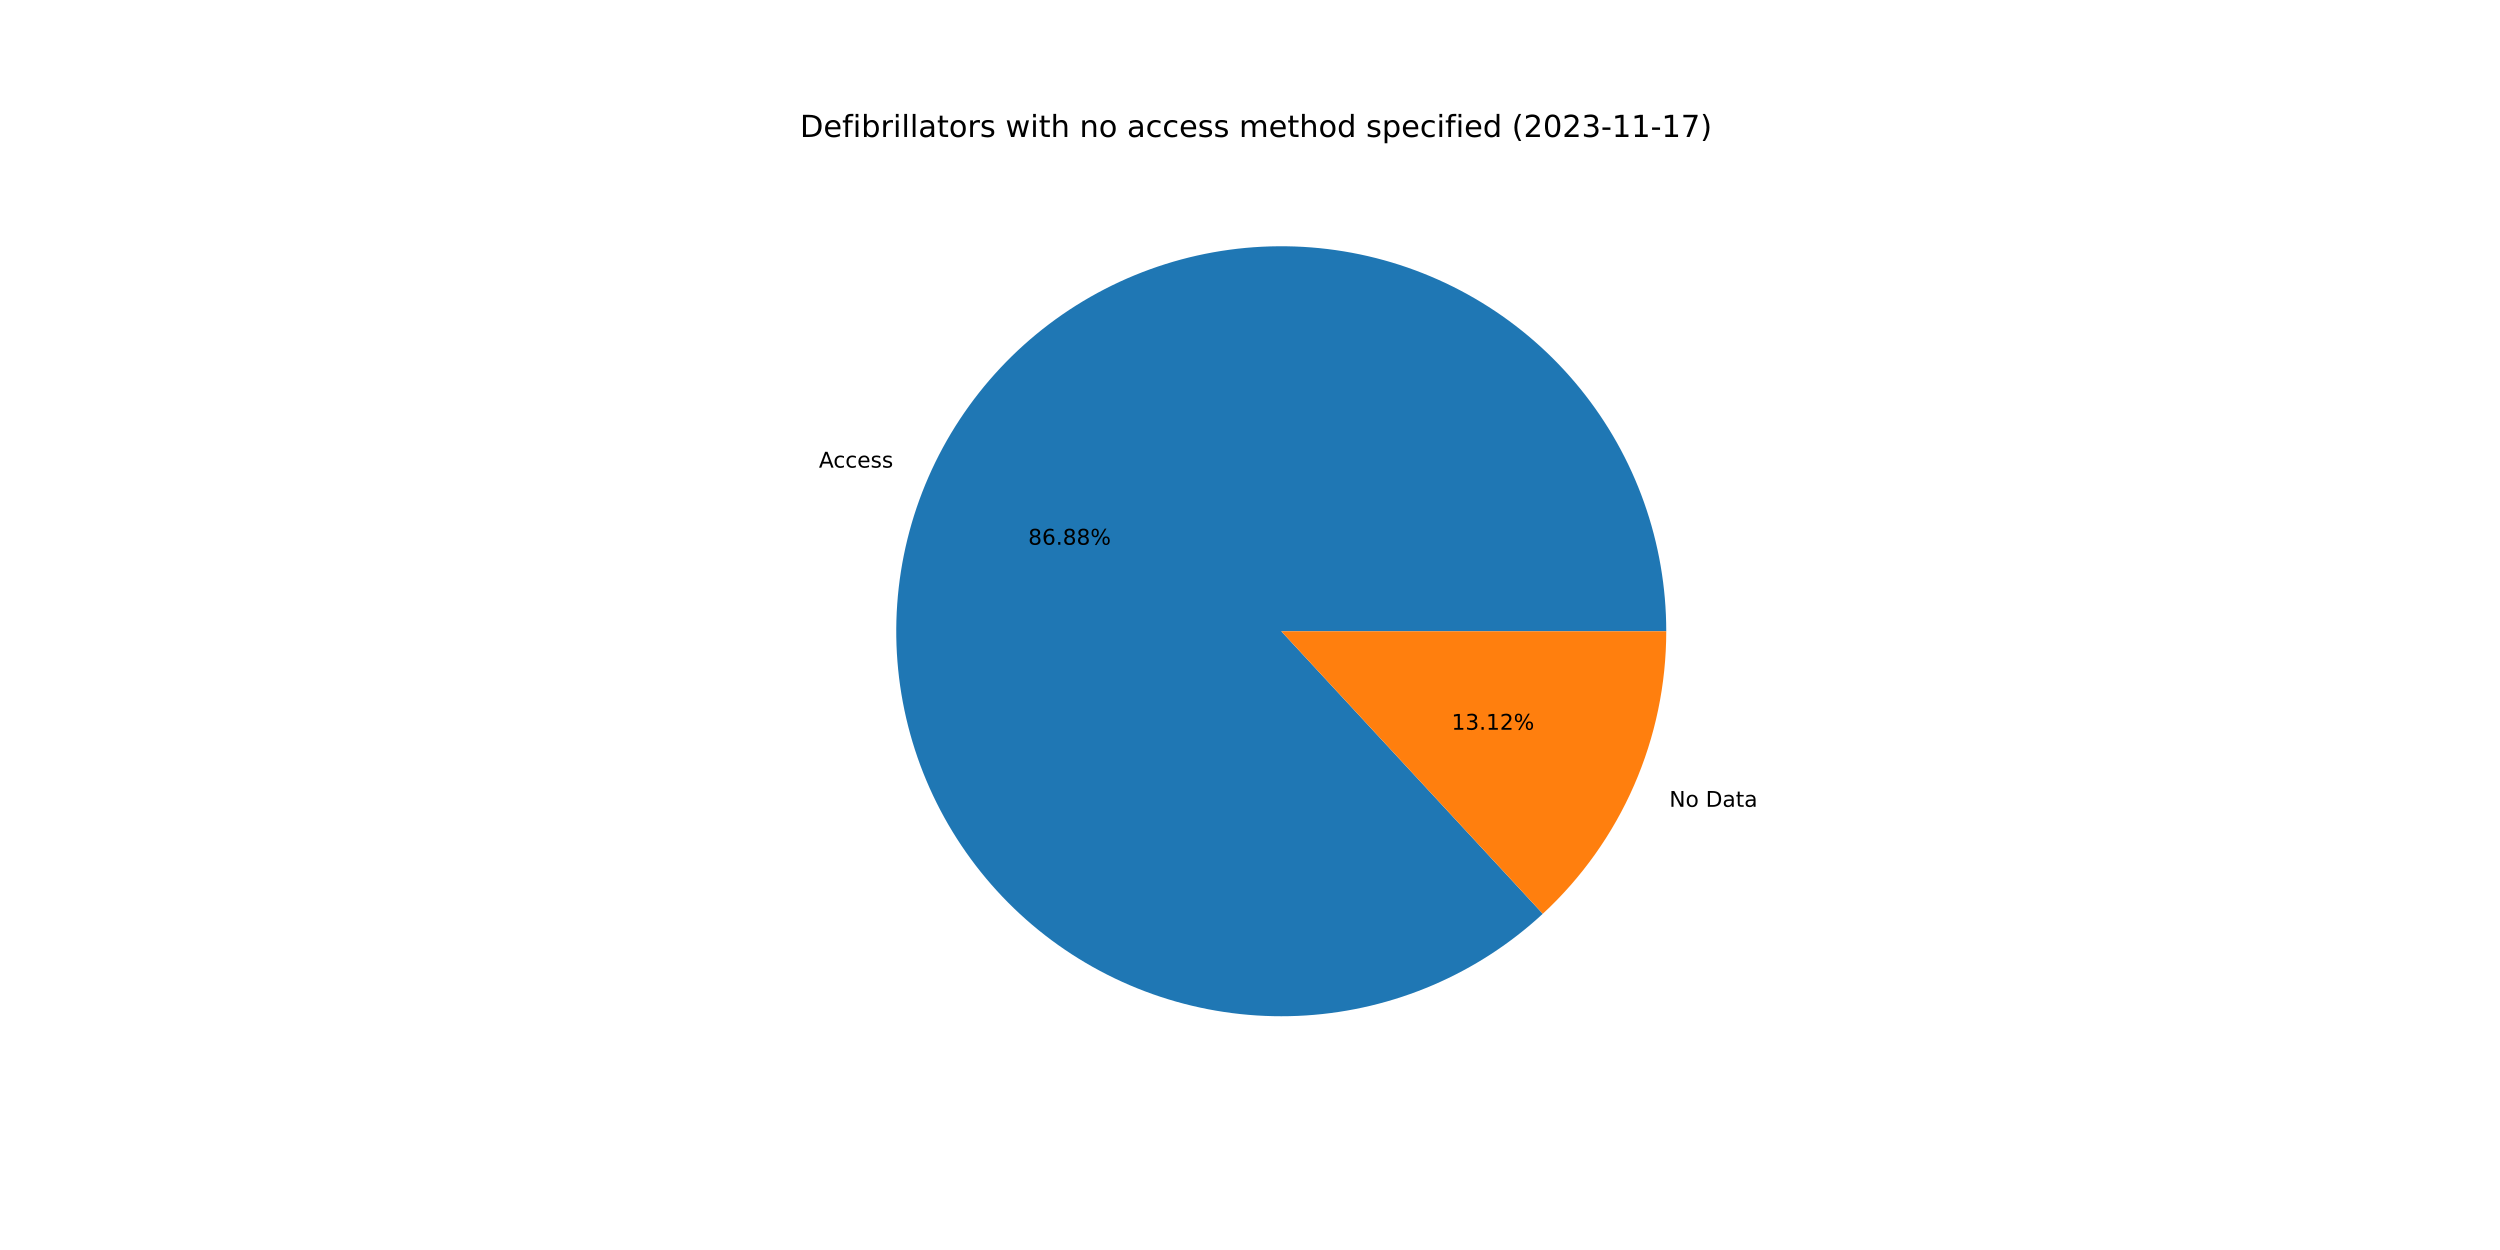
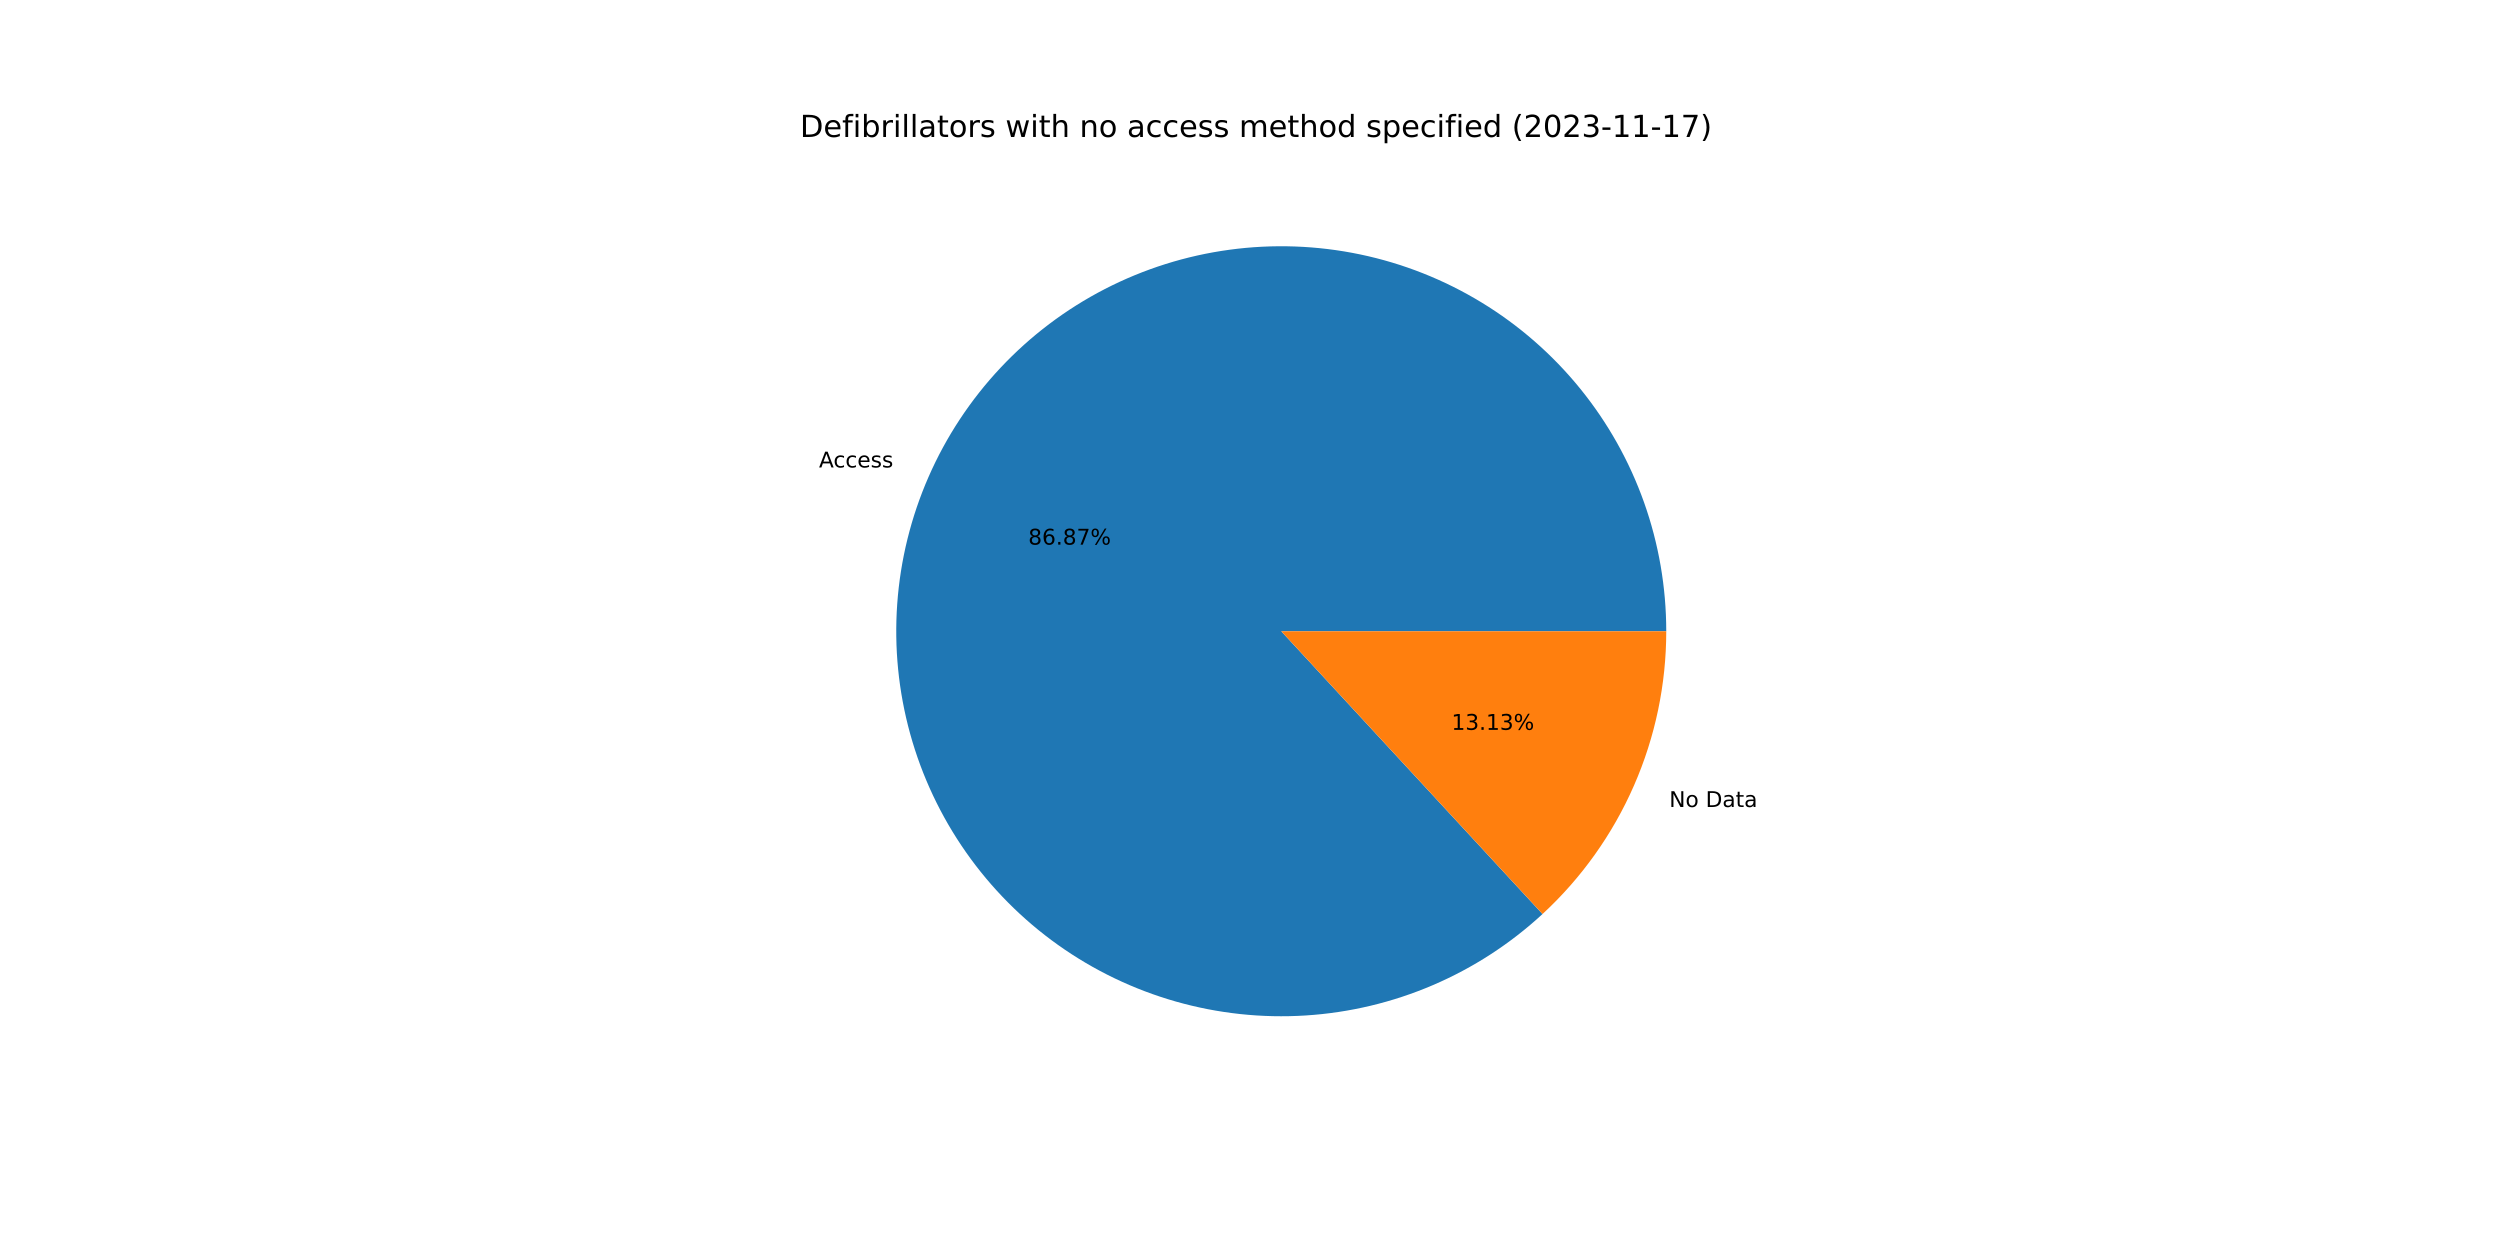
<svg xmlns="http://www.w3.org/2000/svg" xmlns:xlink="http://www.w3.org/1999/xlink" width="1152pt" height="576pt" viewBox="0 0 1152 576" version="1.1">
  <defs>
    <style type="text/css">*{stroke-linejoin: round; stroke-linecap: butt}</style>
  </defs>
  <g id="figure_1">
    <g id="patch_1">
      <path d="M 0 576  L 1152 576  L 1152 0  L 0 0  z " style="fill: #ffffff" />
    </g>
    <g id="axes_1">
      <g id="patch_2">
-         <path d="M 767.808 290.88  C 767.808 270.654 764.349 250.577 757.581 231.517  C 750.813 212.457 740.836 194.694 728.08 178.997  C 715.325 163.301 699.979 149.9 682.706 139.377  C 665.434 128.853 646.488 121.361 626.69 117.223  C 606.892 113.086 586.531 112.365 566.49 115.091  C 546.449 117.817 527.02 123.95 509.046 133.225  C 491.073 142.5 474.816 154.78 460.982 169.535  C 447.148 184.289 435.938 201.302 427.839 219.835  C 419.739 238.368 414.868 258.151 413.437 278.326  C 412.005 298.501 414.035 318.773 419.437 338.264  C 424.839 357.755 433.535 376.179 445.148 392.739  C 456.76 409.299 471.12 423.752 487.604 435.471  C 504.089 447.191 522.457 456.005 541.912 461.533  C 561.368 467.061 581.627 469.222 601.811 467.921  C 621.994 466.62 641.808 461.877 660.393 453.897  C 678.978 445.917 696.063 434.818 710.906 421.079  L 590.4 290.88  L 767.808 290.88  z " style="fill: #1f77b4" />
+         <path d="M 767.808 290.88  C 767.808 270.657 764.35 250.583 757.585 231.526  C 750.819 212.469 740.844 194.708 728.093 179.012  C 715.341 163.317 699.999 149.917 682.731 139.392  C 665.463 128.867 646.522 121.372 626.728 117.231  C 606.934 113.09 586.577 112.364 566.538 115.084  C 546.499 117.804 527.072 123.93 509.098 133.198  C 491.124 142.465 474.867 154.738 461.029 169.485  C 447.191 184.232 435.976 201.237 427.87 219.763  C 419.763 238.29 414.884 258.067 413.443 278.238  C 412.002 298.409 414.02 318.679 419.411 338.17  C 424.801 357.661 433.485 376.087 445.086 392.651  C 456.687 409.216 471.035 423.675 487.509 435.403  C 503.983 447.132 522.342 455.958 541.79 461.499  C 561.239 467.04 581.492 469.215 601.674 467.929  C 621.856 466.644 641.67 461.918 660.259 453.955  C 678.847 445.992 695.938 434.908 710.792 421.185  L 590.4 290.88  L 767.808 290.88  z " style="fill: #1f77b4" />
      </g>
      <g id="patch_3">
-         <path d="M 710.906 421.079  C 728.851 404.47 743.17 384.33 752.961 361.925  C 762.753 339.52 767.808 315.331 767.808 290.88  L 590.4 290.88  L 710.906 421.079  z " style="fill: #ff7f0e" />
+         <path d="M 710.792 421.185  C 728.77 404.574 743.118 384.421 752.93 361.997  C 762.742 339.572 767.808 315.357 767.808 290.88  L 590.4 290.88  L 710.792 421.185  z " style="fill: #ff7f0e" />
      </g>
      <g id="matplotlib.axis_1" />
      <g id="matplotlib.axis_2" />
      <g id="text_1">
-         <g transform="translate(377.3481 215.4898)scale(0.1 -0.1)">
+         <g transform="translate(377.3826 215.4111)scale(0.1 -0.1)">
          <defs>
            <path id="DejaVuSans-41" d="M 2188 4044  L 1331 1722  L 3047 1722  L 2188 4044  z M 1831 4666  L 2547 4666  L 4325 0  L 3669 0  L 3244 1197  L 1141 1197  L 716 0  L 50 0  L 1831 4666  z " transform="scale(0.015625)" />
            <path id="DejaVuSans-63" d="M 3122 3366  L 3122 2828  Q 2878 2963 2633 3030  Q 2388 3097 2138 3097  Q 1578 3097 1268 2742  Q 959 2388 959 1747  Q 959 1106 1268 751  Q 1578 397 2138 397  Q 2388 397 2633 464  Q 2878 531 3122 666  L 3122 134  Q 2881 22 2623 -34  Q 2366 -91 2075 -91  Q 1284 -91 818 406  Q 353 903 353 1747  Q 353 2603 823 3093  Q 1294 3584 2113 3584  Q 2378 3584 2631 3529  Q 2884 3475 3122 3366  z " transform="scale(0.015625)" />
            <path id="DejaVuSans-65" d="M 3597 1894  L 3597 1613  L 953 1613  Q 991 1019 1311 708  Q 1631 397 2203 397  Q 2534 397 2845 478  Q 3156 559 3463 722  L 3463 178  Q 3153 47 2828 -22  Q 2503 -91 2169 -91  Q 1331 -91 842 396  Q 353 884 353 1716  Q 353 2575 817 3079  Q 1281 3584 2069 3584  Q 2775 3584 3186 3129  Q 3597 2675 3597 1894  z M 3022 2063  Q 3016 2534 2758 2815  Q 2500 3097 2075 3097  Q 1594 3097 1305 2825  Q 1016 2553 972 2059  L 3022 2063  z " transform="scale(0.015625)" />
            <path id="DejaVuSans-73" d="M 2834 3397  L 2834 2853  Q 2591 2978 2328 3040  Q 2066 3103 1784 3103  Q 1356 3103 1142 2972  Q 928 2841 928 2578  Q 928 2378 1081 2264  Q 1234 2150 1697 2047  L 1894 2003  Q 2506 1872 2764 1633  Q 3022 1394 3022 966  Q 3022 478 2636 193  Q 2250 -91 1575 -91  Q 1294 -91 989 -36  Q 684 19 347 128  L 347 722  Q 666 556 975 473  Q 1284 391 1588 391  Q 1994 391 2212 530  Q 2431 669 2431 922  Q 2431 1156 2273 1281  Q 2116 1406 1581 1522  L 1381 1569  Q 847 1681 609 1914  Q 372 2147 372 2553  Q 372 3047 722 3315  Q 1072 3584 1716 3584  Q 2034 3584 2315 3537  Q 2597 3491 2834 3397  z " transform="scale(0.015625)" />
          </defs>
          <use xlink:href="#DejaVuSans-41" />
          <use xlink:href="#DejaVuSans-63" x="66.658" />
          <use xlink:href="#DejaVuSans-63" x="121.639" />
          <use xlink:href="#DejaVuSans-65" x="176.619" />
          <use xlink:href="#DejaVuSans-73" x="238.143" />
          <use xlink:href="#DejaVuSans-73" x="290.242" />
        </g>
      </g>
      <g id="text_2">
-         <g transform="translate(473.7983 251.0123)scale(0.1 -0.1)">
+         <g transform="translate(473.8171 250.9694)scale(0.1 -0.1)">
          <defs>
            <path id="DejaVuSans-38" d="M 2034 2216  Q 1584 2216 1326 1975  Q 1069 1734 1069 1313  Q 1069 891 1326 650  Q 1584 409 2034 409  Q 2484 409 2743 651  Q 3003 894 3003 1313  Q 3003 1734 2745 1975  Q 2488 2216 2034 2216  z M 1403 2484  Q 997 2584 770 2862  Q 544 3141 544 3541  Q 544 4100 942 4425  Q 1341 4750 2034 4750  Q 2731 4750 3128 4425  Q 3525 4100 3525 3541  Q 3525 3141 3298 2862  Q 3072 2584 2669 2484  Q 3125 2378 3379 2068  Q 3634 1759 3634 1313  Q 3634 634 3220 271  Q 2806 -91 2034 -91  Q 1263 -91 848 271  Q 434 634 434 1313  Q 434 1759 690 2068  Q 947 2378 1403 2484  z M 1172 3481  Q 1172 3119 1398 2916  Q 1625 2713 2034 2713  Q 2441 2713 2670 2916  Q 2900 3119 2900 3481  Q 2900 3844 2670 4047  Q 2441 4250 2034 4250  Q 1625 4250 1398 4047  Q 1172 3844 1172 3481  z " transform="scale(0.015625)" />
            <path id="DejaVuSans-36" d="M 2113 2584  Q 1688 2584 1439 2293  Q 1191 2003 1191 1497  Q 1191 994 1439 701  Q 1688 409 2113 409  Q 2538 409 2786 701  Q 3034 994 3034 1497  Q 3034 2003 2786 2293  Q 2538 2584 2113 2584  z M 3366 4563  L 3366 3988  Q 3128 4100 2886 4159  Q 2644 4219 2406 4219  Q 1781 4219 1451 3797  Q 1122 3375 1075 2522  Q 1259 2794 1537 2939  Q 1816 3084 2150 3084  Q 2853 3084 3261 2657  Q 3669 2231 3669 1497  Q 3669 778 3244 343  Q 2819 -91 2113 -91  Q 1303 -91 875 529  Q 447 1150 447 2328  Q 447 3434 972 4092  Q 1497 4750 2381 4750  Q 2619 4750 2861 4703  Q 3103 4656 3366 4563  z " transform="scale(0.015625)" />
            <path id="DejaVuSans-2e" d="M 684 794  L 1344 794  L 1344 0  L 684 0  L 684 794  z " transform="scale(0.015625)" />
+             <path id="DejaVuSans-37" d="M 525 4666  L 3525 4666  L 3525 4397  L 1831 0  L 1172 0  L 2766 4134  L 525 4134  L 525 4666  z " transform="scale(0.015625)" />
            <path id="DejaVuSans-25" d="M 4653 2053  Q 4381 2053 4226 1822  Q 4072 1591 4072 1178  Q 4072 772 4226 539  Q 4381 306 4653 306  Q 4919 306 5073 539  Q 5228 772 5228 1178  Q 5228 1588 5073 1820  Q 4919 2053 4653 2053  z M 4653 2450  Q 5147 2450 5437 2106  Q 5728 1763 5728 1178  Q 5728 594 5436 251  Q 5144 -91 4653 -91  Q 4153 -91 3862 251  Q 3572 594 3572 1178  Q 3572 1766 3864 2108  Q 4156 2450 4653 2450  z M 1428 4353  Q 1159 4353 1004 4120  Q 850 3888 850 3481  Q 850 3069 1003 2837  Q 1156 2606 1428 2606  Q 1700 2606 1854 2837  Q 2009 3069 2009 3481  Q 2009 3884 1853 4118  Q 1697 4353 1428 4353  z M 4250 4750  L 4750 4750  L 1831 -91  L 1331 -91  L 4250 4750  z M 1428 4750  Q 1922 4750 2215 4408  Q 2509 4066 2509 3481  Q 2509 2891 2217 2550  Q 1925 2209 1428 2209  Q 931 2209 642 2551  Q 353 2894 353 3481  Q 353 4063 643 4406  Q 934 4750 1428 4750  z " transform="scale(0.015625)" />
          </defs>
          <use xlink:href="#DejaVuSans-38" />
          <use xlink:href="#DejaVuSans-36" x="63.623" />
          <use xlink:href="#DejaVuSans-2e" x="127.246" />
          <use xlink:href="#DejaVuSans-38" x="159.033" />
-           <use xlink:href="#DejaVuSans-38" x="222.656" />
+           <use xlink:href="#DejaVuSans-37" x="222.656" />
          <use xlink:href="#DejaVuSans-25" x="286.279" />
        </g>
      </g>
      <g id="text_3">
-         <g transform="translate(769.2175 371.789)scale(0.1 -0.1)">
+         <g transform="translate(769.1831 371.8677)scale(0.1 -0.1)">
          <defs>
            <path id="DejaVuSans-4e" d="M 628 4666  L 1478 4666  L 3547 763  L 3547 4666  L 4159 4666  L 4159 0  L 3309 0  L 1241 3903  L 1241 0  L 628 0  L 628 4666  z " transform="scale(0.015625)" />
            <path id="DejaVuSans-6f" d="M 1959 3097  Q 1497 3097 1228 2736  Q 959 2375 959 1747  Q 959 1119 1226 758  Q 1494 397 1959 397  Q 2419 397 2687 759  Q 2956 1122 2956 1747  Q 2956 2369 2687 2733  Q 2419 3097 1959 3097  z M 1959 3584  Q 2709 3584 3137 3096  Q 3566 2609 3566 1747  Q 3566 888 3137 398  Q 2709 -91 1959 -91  Q 1206 -91 779 398  Q 353 888 353 1747  Q 353 2609 779 3096  Q 1206 3584 1959 3584  z " transform="scale(0.015625)" />
            <path id="DejaVuSans-20" transform="scale(0.015625)" />
            <path id="DejaVuSans-44" d="M 1259 4147  L 1259 519  L 2022 519  Q 2988 519 3436 956  Q 3884 1394 3884 2338  Q 3884 3275 3436 3711  Q 2988 4147 2022 4147  L 1259 4147  z M 628 4666  L 1925 4666  Q 3281 4666 3915 4102  Q 4550 3538 4550 2338  Q 4550 1131 3912 565  Q 3275 0 1925 0  L 628 0  L 628 4666  z " transform="scale(0.015625)" />
            <path id="DejaVuSans-61" d="M 2194 1759  Q 1497 1759 1228 1600  Q 959 1441 959 1056  Q 959 750 1161 570  Q 1363 391 1709 391  Q 2188 391 2477 730  Q 2766 1069 2766 1631  L 2766 1759  L 2194 1759  z M 3341 1997  L 3341 0  L 2766 0  L 2766 531  Q 2569 213 2275 61  Q 1981 -91 1556 -91  Q 1019 -91 701 211  Q 384 513 384 1019  Q 384 1609 779 1909  Q 1175 2209 1959 2209  L 2766 2209  L 2766 2266  Q 2766 2663 2505 2880  Q 2244 3097 1772 3097  Q 1472 3097 1187 3025  Q 903 2953 641 2809  L 641 3341  Q 956 3463 1253 3523  Q 1550 3584 1831 3584  Q 2591 3584 2966 3190  Q 3341 2797 3341 1997  z " transform="scale(0.015625)" />
            <path id="DejaVuSans-74" d="M 1172 4494  L 1172 3500  L 2356 3500  L 2356 3053  L 1172 3053  L 1172 1153  Q 1172 725 1289 603  Q 1406 481 1766 481  L 2356 481  L 2356 0  L 1766 0  Q 1100 0 847 248  Q 594 497 594 1153  L 594 3053  L 172 3053  L 172 3500  L 594 3500  L 594 4494  L 1172 4494  z " transform="scale(0.015625)" />
          </defs>
          <use xlink:href="#DejaVuSans-4e" />
          <use xlink:href="#DejaVuSans-6f" x="74.805" />
          <use xlink:href="#DejaVuSans-20" x="135.986" />
          <use xlink:href="#DejaVuSans-44" x="167.773" />
          <use xlink:href="#DejaVuSans-61" x="244.775" />
          <use xlink:href="#DejaVuSans-74" x="306.055" />
          <use xlink:href="#DejaVuSans-61" x="345.264" />
        </g>
      </g>
      <g id="text_4">
-         <g transform="translate(668.872 336.2664)scale(0.1 -0.1)">
+         <g transform="translate(668.8532 336.3094)scale(0.1 -0.1)">
          <defs>
            <path id="DejaVuSans-31" d="M 794 531  L 1825 531  L 1825 4091  L 703 3866  L 703 4441  L 1819 4666  L 2450 4666  L 2450 531  L 3481 531  L 3481 0  L 794 0  L 794 531  z " transform="scale(0.015625)" />
            <path id="DejaVuSans-33" d="M 2597 2516  Q 3050 2419 3304 2112  Q 3559 1806 3559 1356  Q 3559 666 3084 287  Q 2609 -91 1734 -91  Q 1441 -91 1130 -33  Q 819 25 488 141  L 488 750  Q 750 597 1062 519  Q 1375 441 1716 441  Q 2309 441 2620 675  Q 2931 909 2931 1356  Q 2931 1769 2642 2001  Q 2353 2234 1838 2234  L 1294 2234  L 1294 2753  L 1863 2753  Q 2328 2753 2575 2939  Q 2822 3125 2822 3475  Q 2822 3834 2567 4026  Q 2313 4219 1838 4219  Q 1578 4219 1281 4162  Q 984 4106 628 3988  L 628 4550  Q 988 4650 1302 4700  Q 1616 4750 1894 4750  Q 2613 4750 3031 4423  Q 3450 4097 3450 3541  Q 3450 3153 3228 2886  Q 3006 2619 2597 2516  z " transform="scale(0.015625)" />
-             <path id="DejaVuSans-32" d="M 1228 531  L 3431 531  L 3431 0  L 469 0  L 469 531  Q 828 903 1448 1529  Q 2069 2156 2228 2338  Q 2531 2678 2651 2914  Q 2772 3150 2772 3378  Q 2772 3750 2511 3984  Q 2250 4219 1831 4219  Q 1534 4219 1204 4116  Q 875 4013 500 3803  L 500 4441  Q 881 4594 1212 4672  Q 1544 4750 1819 4750  Q 2544 4750 2975 4387  Q 3406 4025 3406 3419  Q 3406 3131 3298 2873  Q 3191 2616 2906 2266  Q 2828 2175 2409 1742  Q 1991 1309 1228 531  z " transform="scale(0.015625)" />
          </defs>
          <use xlink:href="#DejaVuSans-31" />
          <use xlink:href="#DejaVuSans-33" x="63.623" />
          <use xlink:href="#DejaVuSans-2e" x="127.246" />
          <use xlink:href="#DejaVuSans-31" x="159.033" />
-           <use xlink:href="#DejaVuSans-32" x="222.656" />
+           <use xlink:href="#DejaVuSans-33" x="222.656" />
          <use xlink:href="#DejaVuSans-25" x="286.279" />
        </g>
      </g>
      <g id="text_5">
        <g transform="translate(368.64 63.12)scale(0.14 -0.14)">
          <defs>
            <path id="DejaVuSans-66" d="M 2375 4863  L 2375 4384  L 1825 4384  Q 1516 4384 1395 4259  Q 1275 4134 1275 3809  L 1275 3500  L 2222 3500  L 2222 3053  L 1275 3053  L 1275 0  L 697 0  L 697 3053  L 147 3053  L 147 3500  L 697 3500  L 697 3744  Q 697 4328 969 4595  Q 1241 4863 1831 4863  L 2375 4863  z " transform="scale(0.015625)" />
            <path id="DejaVuSans-69" d="M 603 3500  L 1178 3500  L 1178 0  L 603 0  L 603 3500  z M 603 4863  L 1178 4863  L 1178 4134  L 603 4134  L 603 4863  z " transform="scale(0.015625)" />
            <path id="DejaVuSans-62" d="M 3116 1747  Q 3116 2381 2855 2742  Q 2594 3103 2138 3103  Q 1681 3103 1420 2742  Q 1159 2381 1159 1747  Q 1159 1113 1420 752  Q 1681 391 2138 391  Q 2594 391 2855 752  Q 3116 1113 3116 1747  z M 1159 2969  Q 1341 3281 1617 3432  Q 1894 3584 2278 3584  Q 2916 3584 3314 3078  Q 3713 2572 3713 1747  Q 3713 922 3314 415  Q 2916 -91 2278 -91  Q 1894 -91 1617 61  Q 1341 213 1159 525  L 1159 0  L 581 0  L 581 4863  L 1159 4863  L 1159 2969  z " transform="scale(0.015625)" />
            <path id="DejaVuSans-72" d="M 2631 2963  Q 2534 3019 2420 3045  Q 2306 3072 2169 3072  Q 1681 3072 1420 2755  Q 1159 2438 1159 1844  L 1159 0  L 581 0  L 581 3500  L 1159 3500  L 1159 2956  Q 1341 3275 1631 3429  Q 1922 3584 2338 3584  Q 2397 3584 2469 3576  Q 2541 3569 2628 3553  L 2631 2963  z " transform="scale(0.015625)" />
            <path id="DejaVuSans-6c" d="M 603 4863  L 1178 4863  L 1178 0  L 603 0  L 603 4863  z " transform="scale(0.015625)" />
            <path id="DejaVuSans-77" d="M 269 3500  L 844 3500  L 1563 769  L 2278 3500  L 2956 3500  L 3675 769  L 4391 3500  L 4966 3500  L 4050 0  L 3372 0  L 2619 2869  L 1863 0  L 1184 0  L 269 3500  z " transform="scale(0.015625)" />
            <path id="DejaVuSans-68" d="M 3513 2113  L 3513 0  L 2938 0  L 2938 2094  Q 2938 2591 2744 2837  Q 2550 3084 2163 3084  Q 1697 3084 1428 2787  Q 1159 2491 1159 1978  L 1159 0  L 581 0  L 581 4863  L 1159 4863  L 1159 2956  Q 1366 3272 1645 3428  Q 1925 3584 2291 3584  Q 2894 3584 3203 3211  Q 3513 2838 3513 2113  z " transform="scale(0.015625)" />
            <path id="DejaVuSans-6e" d="M 3513 2113  L 3513 0  L 2938 0  L 2938 2094  Q 2938 2591 2744 2837  Q 2550 3084 2163 3084  Q 1697 3084 1428 2787  Q 1159 2491 1159 1978  L 1159 0  L 581 0  L 581 3500  L 1159 3500  L 1159 2956  Q 1366 3272 1645 3428  Q 1925 3584 2291 3584  Q 2894 3584 3203 3211  Q 3513 2838 3513 2113  z " transform="scale(0.015625)" />
            <path id="DejaVuSans-6d" d="M 3328 2828  Q 3544 3216 3844 3400  Q 4144 3584 4550 3584  Q 5097 3584 5394 3201  Q 5691 2819 5691 2113  L 5691 0  L 5113 0  L 5113 2094  Q 5113 2597 4934 2840  Q 4756 3084 4391 3084  Q 3944 3084 3684 2787  Q 3425 2491 3425 1978  L 3425 0  L 2847 0  L 2847 2094  Q 2847 2600 2669 2842  Q 2491 3084 2119 3084  Q 1678 3084 1418 2786  Q 1159 2488 1159 1978  L 1159 0  L 581 0  L 581 3500  L 1159 3500  L 1159 2956  Q 1356 3278 1631 3431  Q 1906 3584 2284 3584  Q 2666 3584 2933 3390  Q 3200 3197 3328 2828  z " transform="scale(0.015625)" />
            <path id="DejaVuSans-64" d="M 2906 2969  L 2906 4863  L 3481 4863  L 3481 0  L 2906 0  L 2906 525  Q 2725 213 2448 61  Q 2172 -91 1784 -91  Q 1150 -91 751 415  Q 353 922 353 1747  Q 353 2572 751 3078  Q 1150 3584 1784 3584  Q 2172 3584 2448 3432  Q 2725 3281 2906 2969  z M 947 1747  Q 947 1113 1208 752  Q 1469 391 1925 391  Q 2381 391 2643 752  Q 2906 1113 2906 1747  Q 2906 2381 2643 2742  Q 2381 3103 1925 3103  Q 1469 3103 1208 2742  Q 947 2381 947 1747  z " transform="scale(0.015625)" />
            <path id="DejaVuSans-70" d="M 1159 525  L 1159 -1331  L 581 -1331  L 581 3500  L 1159 3500  L 1159 2969  Q 1341 3281 1617 3432  Q 1894 3584 2278 3584  Q 2916 3584 3314 3078  Q 3713 2572 3713 1747  Q 3713 922 3314 415  Q 2916 -91 2278 -91  Q 1894 -91 1617 61  Q 1341 213 1159 525  z M 3116 1747  Q 3116 2381 2855 2742  Q 2594 3103 2138 3103  Q 1681 3103 1420 2742  Q 1159 2381 1159 1747  Q 1159 1113 1420 752  Q 1681 391 2138 391  Q 2594 391 2855 752  Q 3116 1113 3116 1747  z " transform="scale(0.015625)" />
            <path id="DejaVuSans-28" d="M 1984 4856  Q 1566 4138 1362 3434  Q 1159 2731 1159 2009  Q 1159 1288 1364 580  Q 1569 -128 1984 -844  L 1484 -844  Q 1016 -109 783 600  Q 550 1309 550 2009  Q 550 2706 781 3412  Q 1013 4119 1484 4856  L 1984 4856  z " transform="scale(0.015625)" />
+             <path id="DejaVuSans-32" d="M 1228 531  L 3431 531  L 3431 0  L 469 0  L 469 531  Q 828 903 1448 1529  Q 2069 2156 2228 2338  Q 2531 2678 2651 2914  Q 2772 3150 2772 3378  Q 2772 3750 2511 3984  Q 2250 4219 1831 4219  Q 1534 4219 1204 4116  Q 875 4013 500 3803  L 500 4441  Q 881 4594 1212 4672  Q 1544 4750 1819 4750  Q 2544 4750 2975 4387  Q 3406 4025 3406 3419  Q 3406 3131 3298 2873  Q 3191 2616 2906 2266  Q 2828 2175 2409 1742  Q 1991 1309 1228 531  z " transform="scale(0.015625)" />
            <path id="DejaVuSans-30" d="M 2034 4250  Q 1547 4250 1301 3770  Q 1056 3291 1056 2328  Q 1056 1369 1301 889  Q 1547 409 2034 409  Q 2525 409 2770 889  Q 3016 1369 3016 2328  Q 3016 3291 2770 3770  Q 2525 4250 2034 4250  z M 2034 4750  Q 2819 4750 3233 4129  Q 3647 3509 3647 2328  Q 3647 1150 3233 529  Q 2819 -91 2034 -91  Q 1250 -91 836 529  Q 422 1150 422 2328  Q 422 3509 836 4129  Q 1250 4750 2034 4750  z " transform="scale(0.015625)" />
            <path id="DejaVuSans-2d" d="M 313 2009  L 1997 2009  L 1997 1497  L 313 1497  L 313 2009  z " transform="scale(0.015625)" />
-             <path id="DejaVuSans-37" d="M 525 4666  L 3525 4666  L 3525 4397  L 1831 0  L 1172 0  L 2766 4134  L 525 4134  L 525 4666  z " transform="scale(0.015625)" />
            <path id="DejaVuSans-29" d="M 513 4856  L 1013 4856  Q 1481 4119 1714 3412  Q 1947 2706 1947 2009  Q 1947 1309 1714 600  Q 1481 -109 1013 -844  L 513 -844  Q 928 -128 1133 580  Q 1338 1288 1338 2009  Q 1338 2731 1133 3434  Q 928 4138 513 4856  z " transform="scale(0.015625)" />
          </defs>
          <use xlink:href="#DejaVuSans-44" />
          <use xlink:href="#DejaVuSans-65" x="77.002" />
          <use xlink:href="#DejaVuSans-66" x="138.525" />
          <use xlink:href="#DejaVuSans-69" x="173.73" />
          <use xlink:href="#DejaVuSans-62" x="201.514" />
          <use xlink:href="#DejaVuSans-72" x="264.99" />
          <use xlink:href="#DejaVuSans-69" x="306.104" />
          <use xlink:href="#DejaVuSans-6c" x="333.887" />
          <use xlink:href="#DejaVuSans-6c" x="361.67" />
          <use xlink:href="#DejaVuSans-61" x="389.453" />
          <use xlink:href="#DejaVuSans-74" x="450.732" />
          <use xlink:href="#DejaVuSans-6f" x="489.941" />
          <use xlink:href="#DejaVuSans-72" x="551.123" />
          <use xlink:href="#DejaVuSans-73" x="592.236" />
          <use xlink:href="#DejaVuSans-20" x="644.336" />
          <use xlink:href="#DejaVuSans-77" x="676.123" />
          <use xlink:href="#DejaVuSans-69" x="757.91" />
          <use xlink:href="#DejaVuSans-74" x="785.693" />
          <use xlink:href="#DejaVuSans-68" x="824.902" />
          <use xlink:href="#DejaVuSans-20" x="888.281" />
          <use xlink:href="#DejaVuSans-6e" x="920.068" />
          <use xlink:href="#DejaVuSans-6f" x="983.447" />
          <use xlink:href="#DejaVuSans-20" x="1044.629" />
          <use xlink:href="#DejaVuSans-61" x="1076.416" />
          <use xlink:href="#DejaVuSans-63" x="1137.695" />
          <use xlink:href="#DejaVuSans-63" x="1192.676" />
          <use xlink:href="#DejaVuSans-65" x="1247.656" />
          <use xlink:href="#DejaVuSans-73" x="1309.18" />
          <use xlink:href="#DejaVuSans-73" x="1361.279" />
          <use xlink:href="#DejaVuSans-20" x="1413.379" />
          <use xlink:href="#DejaVuSans-6d" x="1445.166" />
          <use xlink:href="#DejaVuSans-65" x="1542.578" />
          <use xlink:href="#DejaVuSans-74" x="1604.102" />
          <use xlink:href="#DejaVuSans-68" x="1643.311" />
          <use xlink:href="#DejaVuSans-6f" x="1706.689" />
          <use xlink:href="#DejaVuSans-64" x="1767.871" />
          <use xlink:href="#DejaVuSans-20" x="1831.348" />
          <use xlink:href="#DejaVuSans-73" x="1863.135" />
          <use xlink:href="#DejaVuSans-70" x="1915.234" />
          <use xlink:href="#DejaVuSans-65" x="1978.711" />
          <use xlink:href="#DejaVuSans-63" x="2040.234" />
          <use xlink:href="#DejaVuSans-69" x="2095.215" />
          <use xlink:href="#DejaVuSans-66" x="2122.998" />
          <use xlink:href="#DejaVuSans-69" x="2158.203" />
          <use xlink:href="#DejaVuSans-65" x="2185.986" />
          <use xlink:href="#DejaVuSans-64" x="2247.51" />
          <use xlink:href="#DejaVuSans-20" x="2310.986" />
          <use xlink:href="#DejaVuSans-28" x="2342.773" />
          <use xlink:href="#DejaVuSans-32" x="2381.787" />
          <use xlink:href="#DejaVuSans-30" x="2445.41" />
          <use xlink:href="#DejaVuSans-32" x="2509.033" />
          <use xlink:href="#DejaVuSans-33" x="2572.656" />
          <use xlink:href="#DejaVuSans-2d" x="2636.279" />
          <use xlink:href="#DejaVuSans-31" x="2672.363" />
          <use xlink:href="#DejaVuSans-31" x="2735.986" />
          <use xlink:href="#DejaVuSans-2d" x="2799.609" />
          <use xlink:href="#DejaVuSans-31" x="2835.693" />
          <use xlink:href="#DejaVuSans-37" x="2899.316" />
          <use xlink:href="#DejaVuSans-29" x="2962.939" />
        </g>
      </g>
    </g>
  </g>
</svg>
